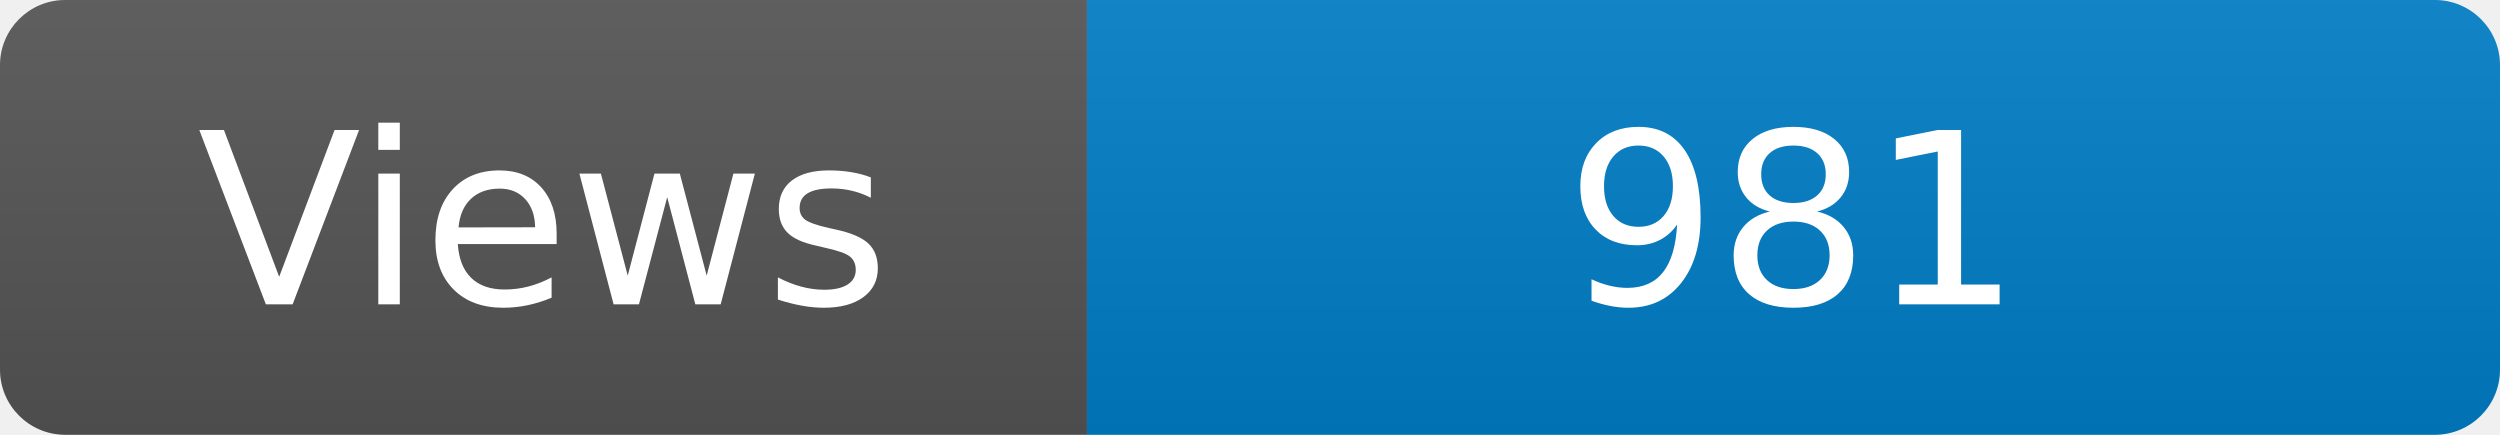
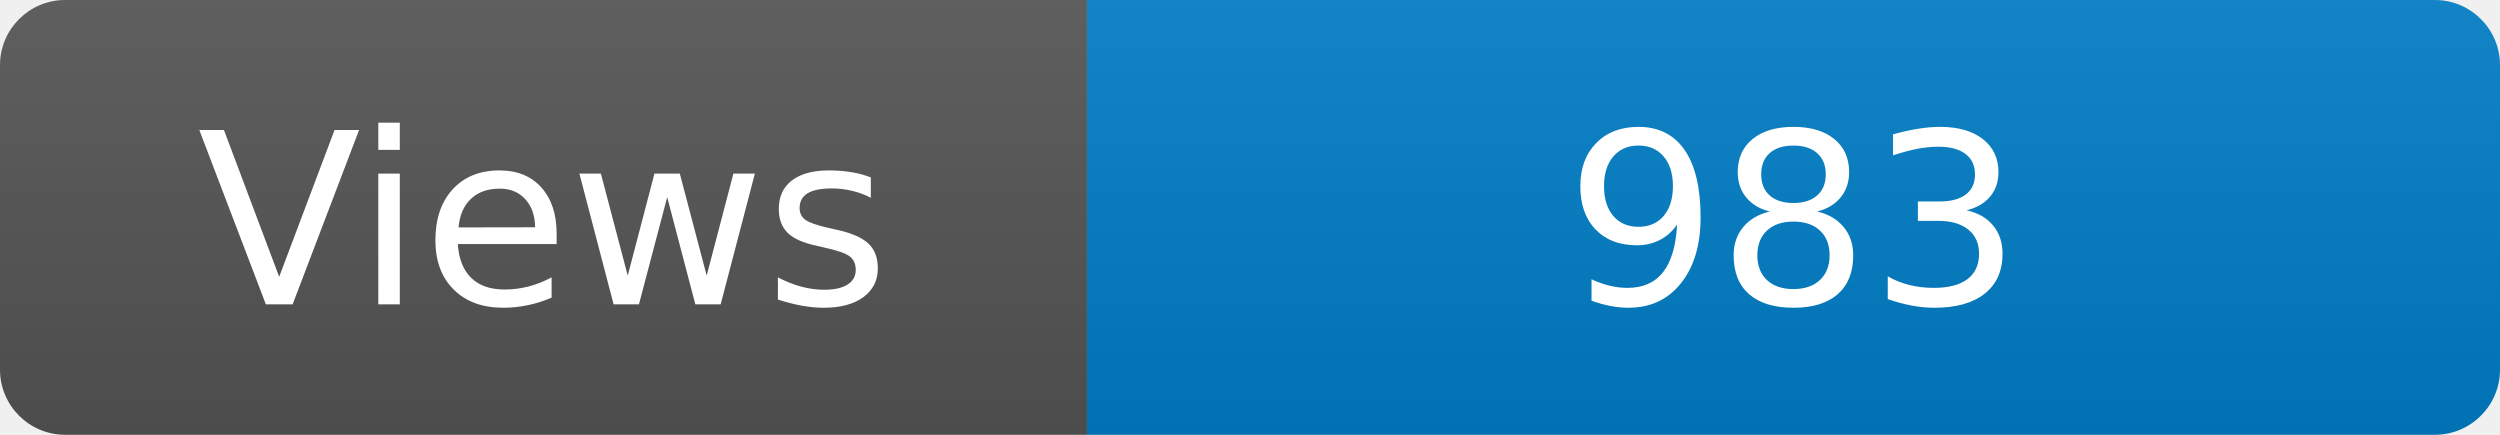
<svg xmlns="http://www.w3.org/2000/svg" width="115" height="20" role="img" aria-label="Maintained?: yes">
  <linearGradient id="s" x2="0" y2="100%">
    <stop offset="0" stop-color="#bbb" stop-opacity=".1" />
    <stop offset="1" stop-opacity=".1" />
  </linearGradient>
  <clipPath id="r">
    <rect width="115" height="20" rx="3" fill="#fff" />
  </clipPath>
  <g clip-path="url(#r)">
    <rect width="50" height="20" fill="#555" />
    <rect x="50" width="160" height="20" fill="#007ec6" />
    <rect width="115" height="20" fill="url(#s)" />
  </g>
  <g fill="#fff" text-anchor="middle" font-family="Verdana,Geneva,DejaVu Sans,sans-serif" font-size="110">
    <text x="250" y="140" transform="scale(.1)" fill="#fff">Views</text>
-     <text x="825" y="140" transform="scale(.1)" fill="#fff">981</text>
+     <text x="825" y="140" transform="scale(.1)" fill="#fff">983</text>
  </g>
</svg>
